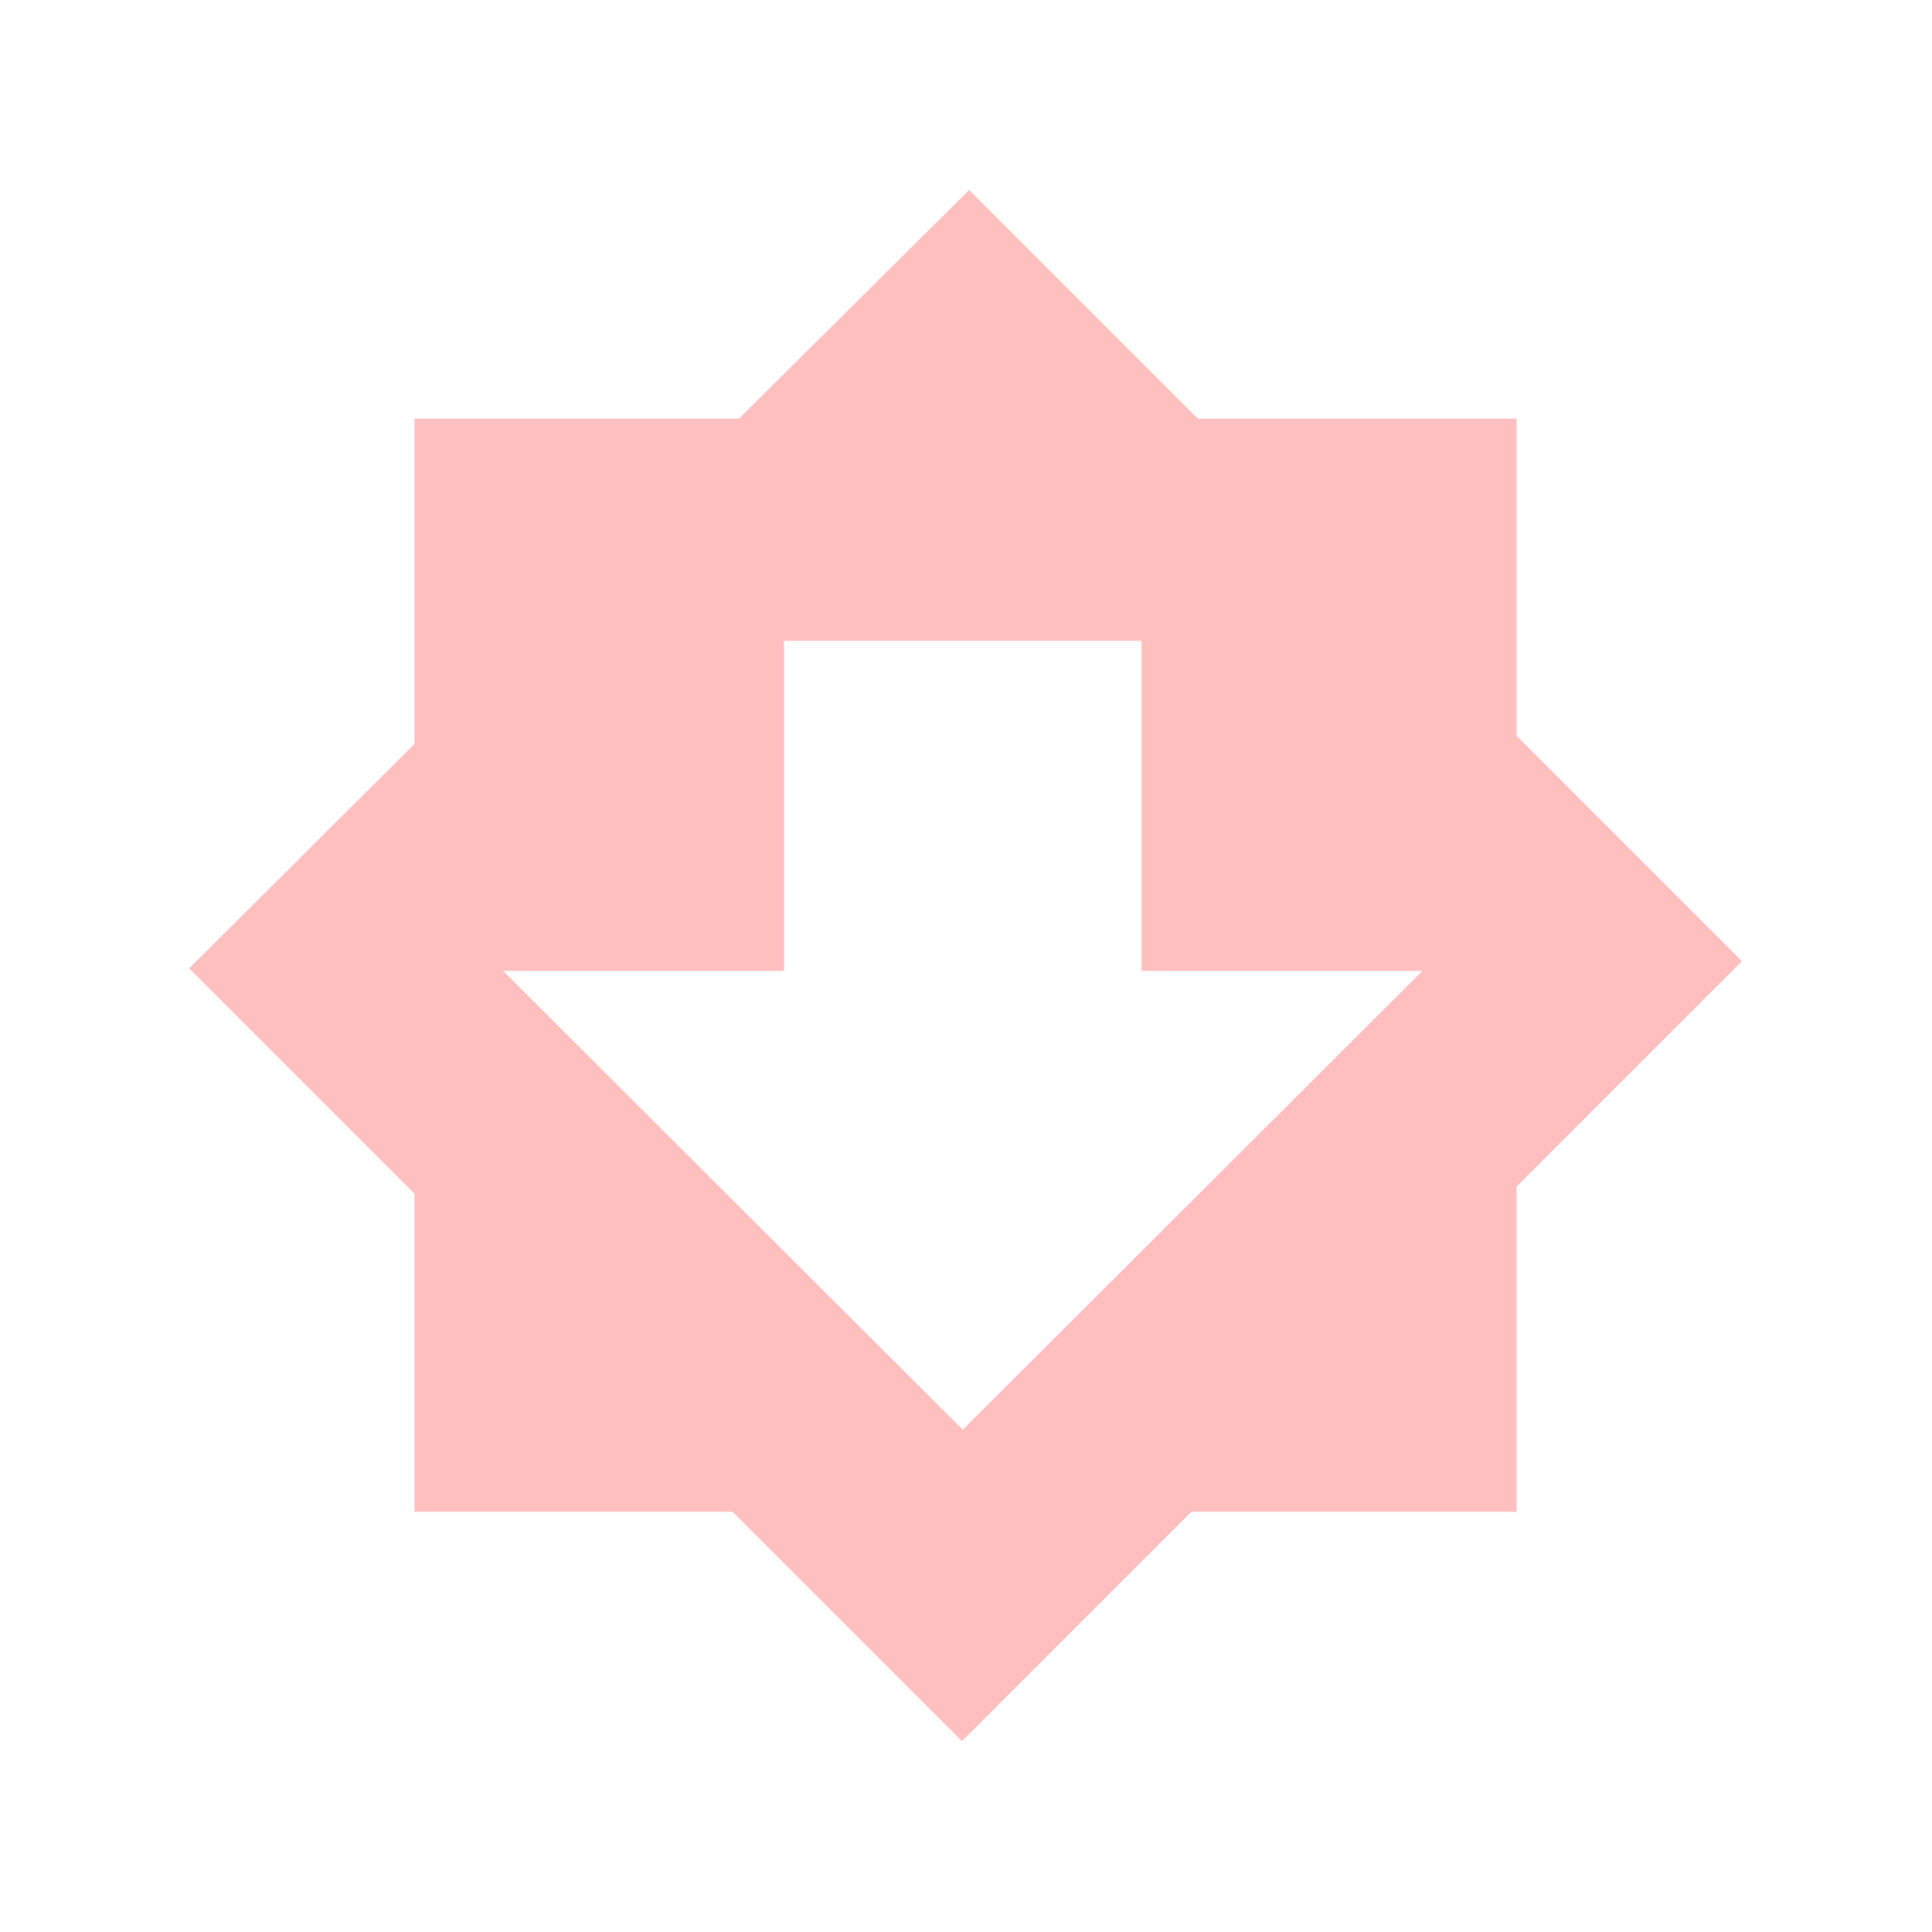
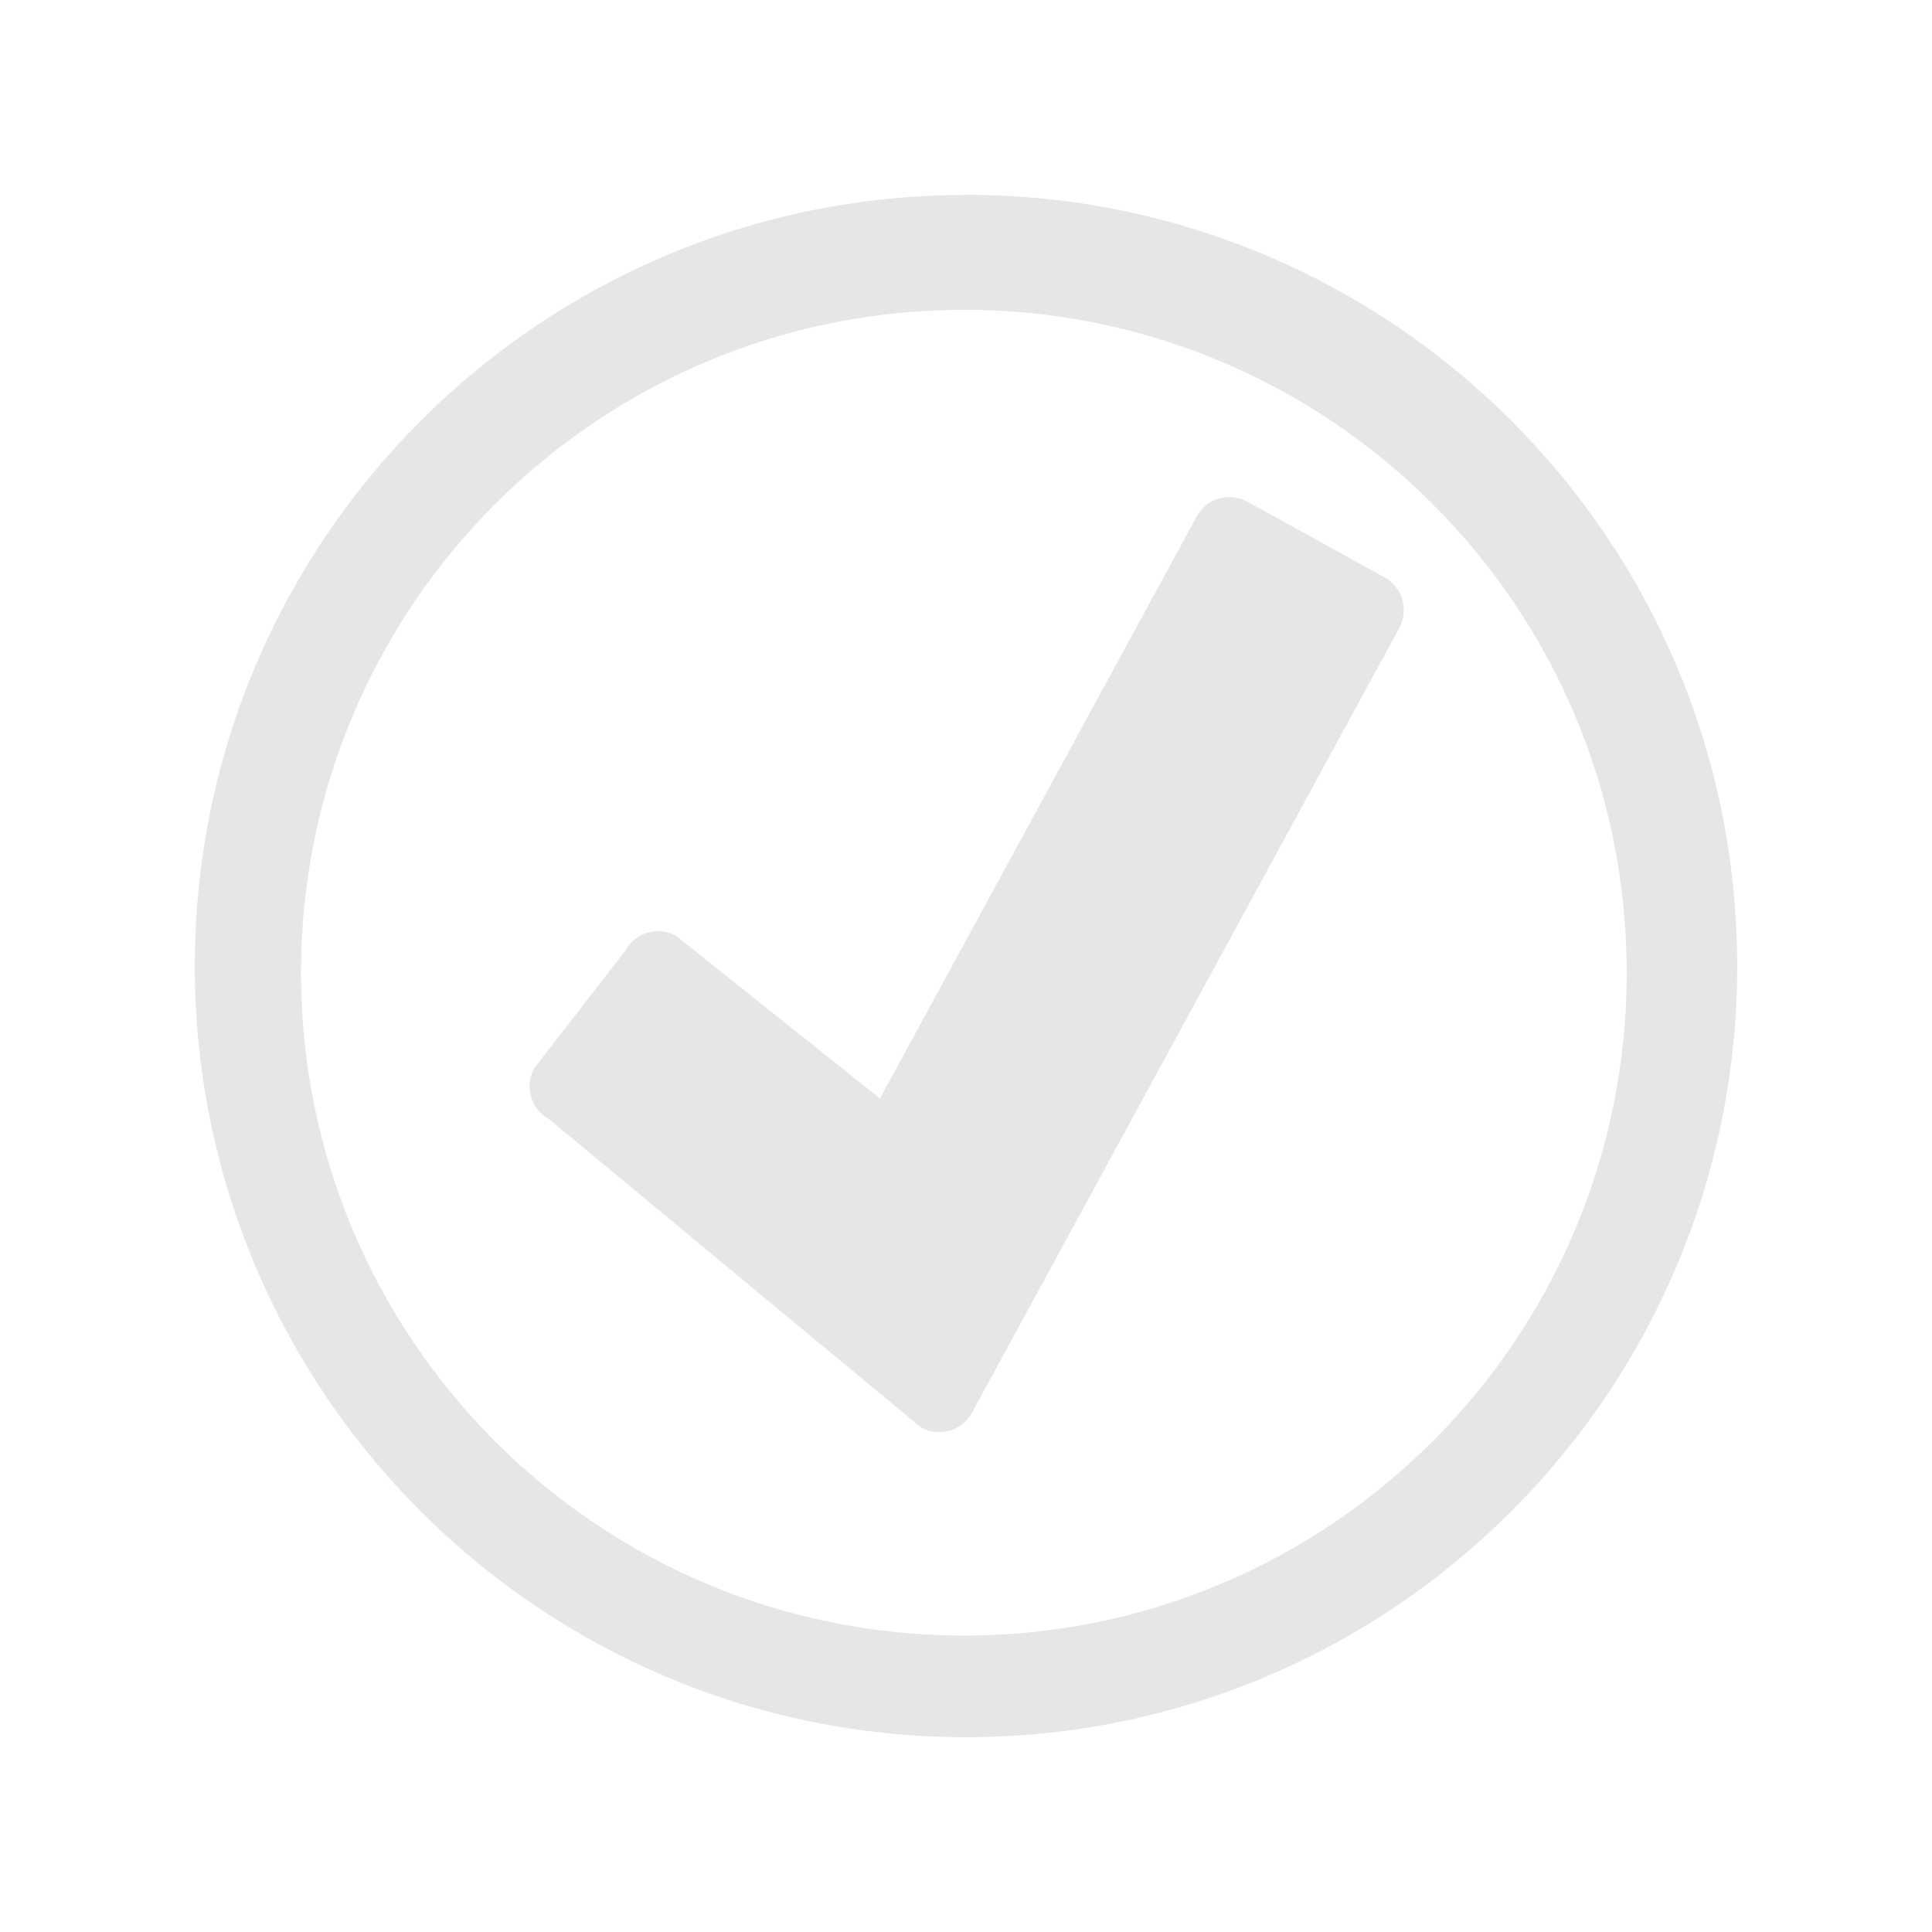
<svg xmlns="http://www.w3.org/2000/svg" width="24" height="24" id="svg11">
  <defs id="defs3">
    <style id="current-color-scheme" />
  </defs>
-   <path d="M12.04 2.36L9.18 5.2H5.15v4.04l-2.8 2.79 2.8 2.8v3.95H9.1l2.85 2.85 2.85-2.85h4.04v-4.04l2.8-2.8-2.8-2.8V5.2h-3.96zm-2.3 5.6h4.44v4.1h3.49l-5.71 5.7-5.71-5.7h3.49z" id="path10" fill="#ff2a2a" stroke-width=".41" fill-opacity=".3" />
+   <path d="M12 2.422a9.58 9.58 0 0 0-9.58 9.58A9.58 9.58 0 0 0 12 21.58a9.58 9.58 0 0 0 9.58-9.578A9.58 9.58 0 0 0 12 2.42zm-.027 1.426a8.235 8.235 0 0 1 8.235 8.235 8.235 8.235 0 0 1-8.235 8.235 8.235 8.235 0 0 1-8.234-8.235 8.235 8.235 0 0 1 8.234-8.234zm3.343 2.33a.458.458 0 0 0-.451.24l-3.934 7.228-2.531-2.02a.461.461 0 0 0-.631.183L6.636 13.27a.466.466 0 0 0 .184.632s4.62 3.832 4.626 3.834a.411.411 0 0 0 .164.05.461.461 0 0 0 .465-.238l5.307-9.747a.466.466 0 0 0-.184-.63l-1.703-.939a.45.45 0 0 0-.18-.055z" id="path2" fill="#e6e6e6" stroke-width="1.523" />
</svg>
